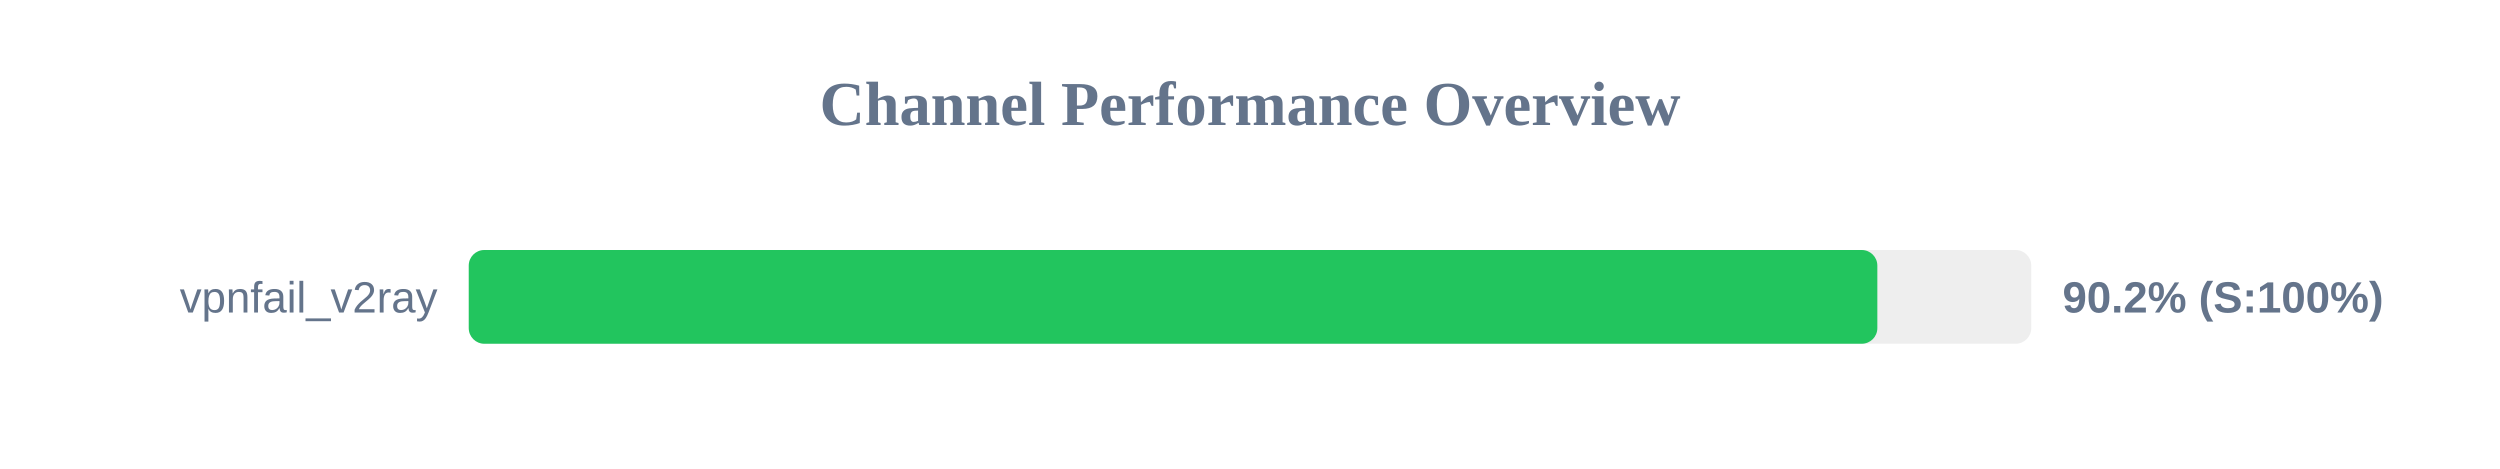
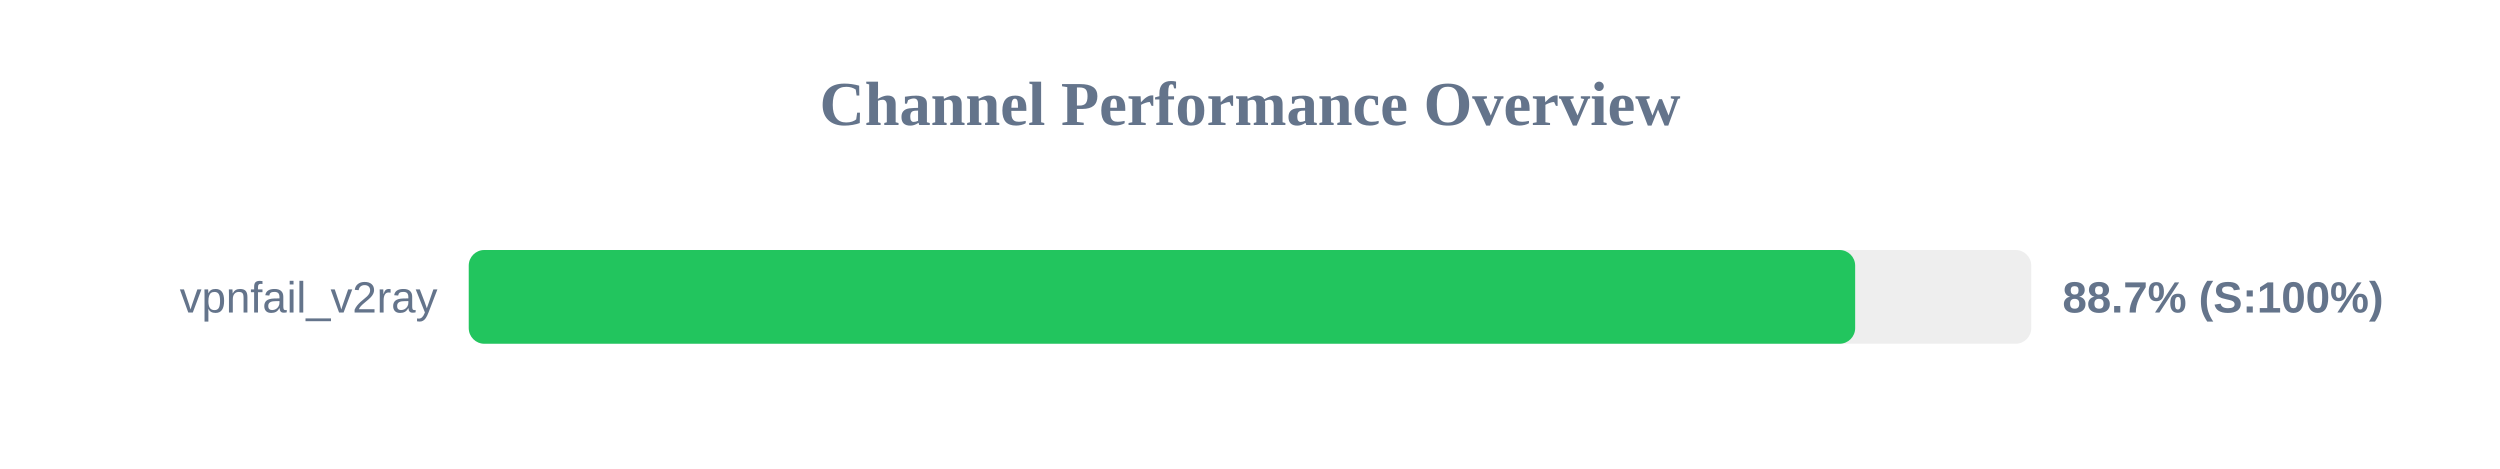
<svg xmlns="http://www.w3.org/2000/svg" width="800" height="150" version="1.1">
  <style>
        .row { font: 14px Arial; fill: #64748b; }
        .score { font: bold 14px Arial; fill: #64748b; }
    </style>
  <text x="400" y="40" text-anchor="middle" font-size="20px" font-weight="bold" fill="#64748b">Channel Performance Overview</text>
  <rect x="150" y="80" width="500" height="30" fill="#eee" rx="5" />
-   <rect x="150" y="80" width="450.75" height="30" fill="#22c55e" rx="5" />
+   <rect x="150" y="80" width="443.65" height="30" fill="#22c55e" rx="5" />
  <text x="140" y="100" text-anchor="end" class="row">vpnfail_v2ray</text>
-   <text x="660" y="100" text-anchor="start" class="score">90.2% (S:100%)</text>
+   <text x="660" y="100" text-anchor="start" class="score">88.7% (S:100%)</text>
</svg>
